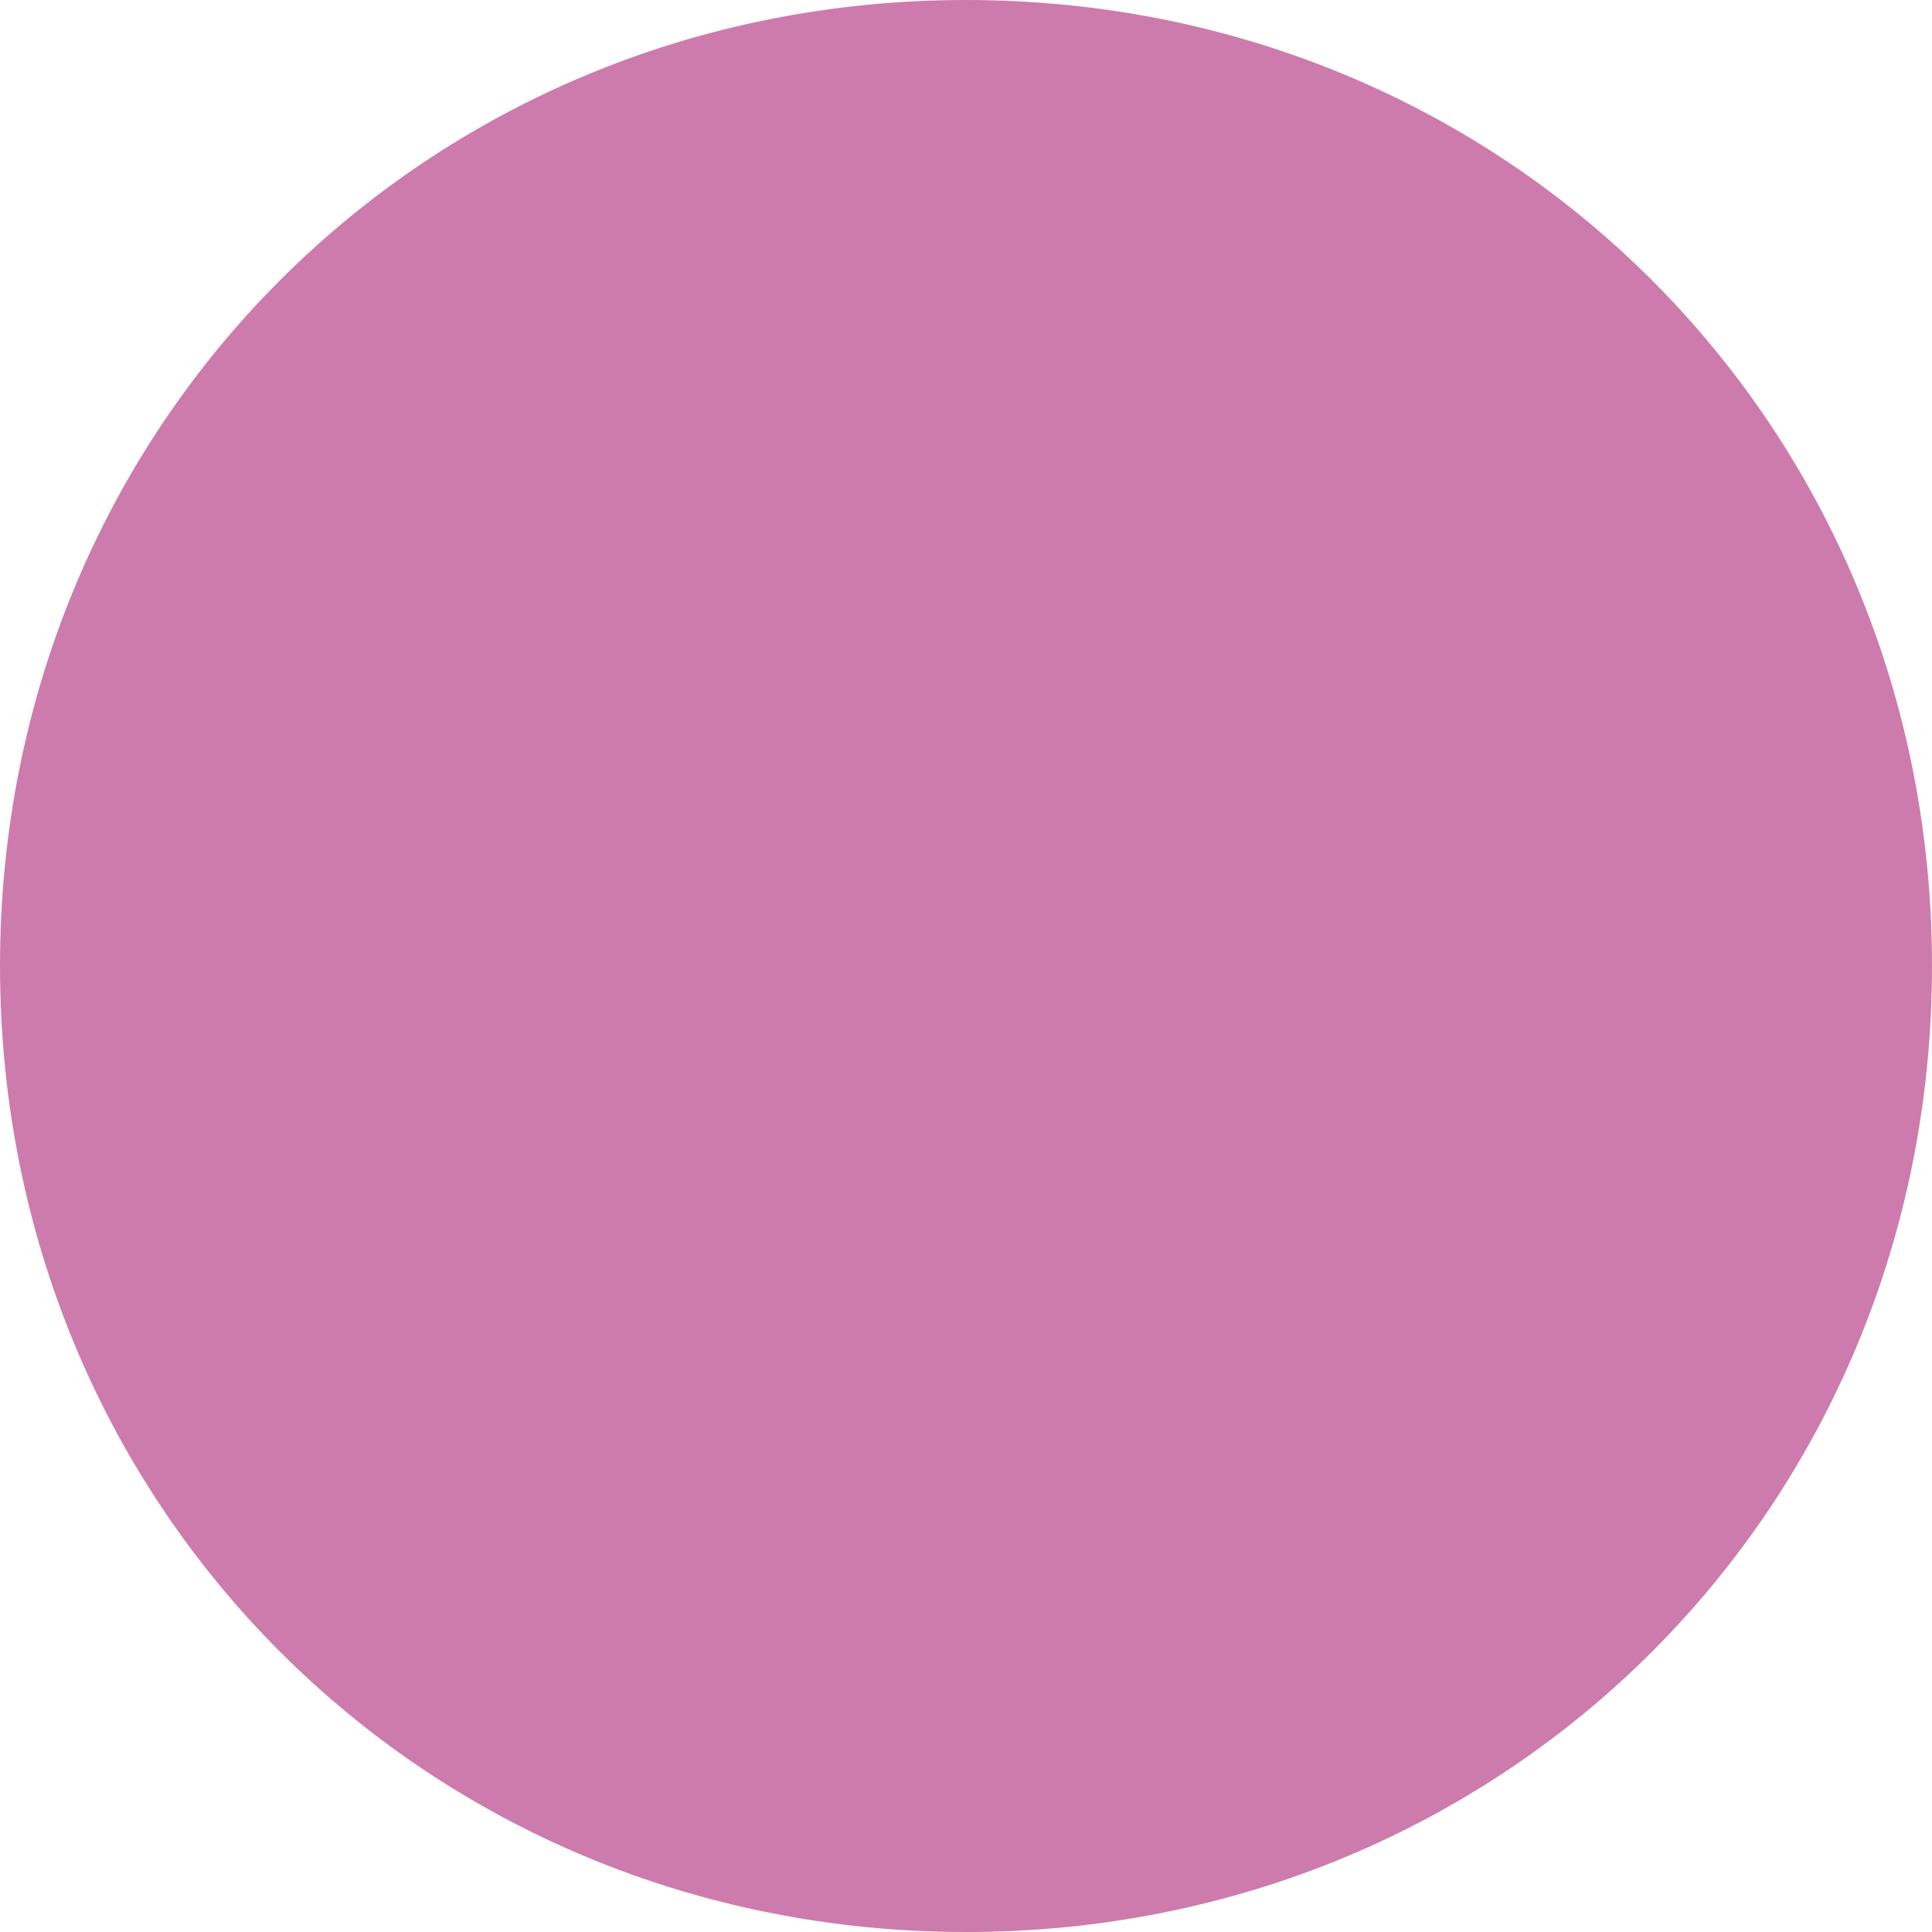
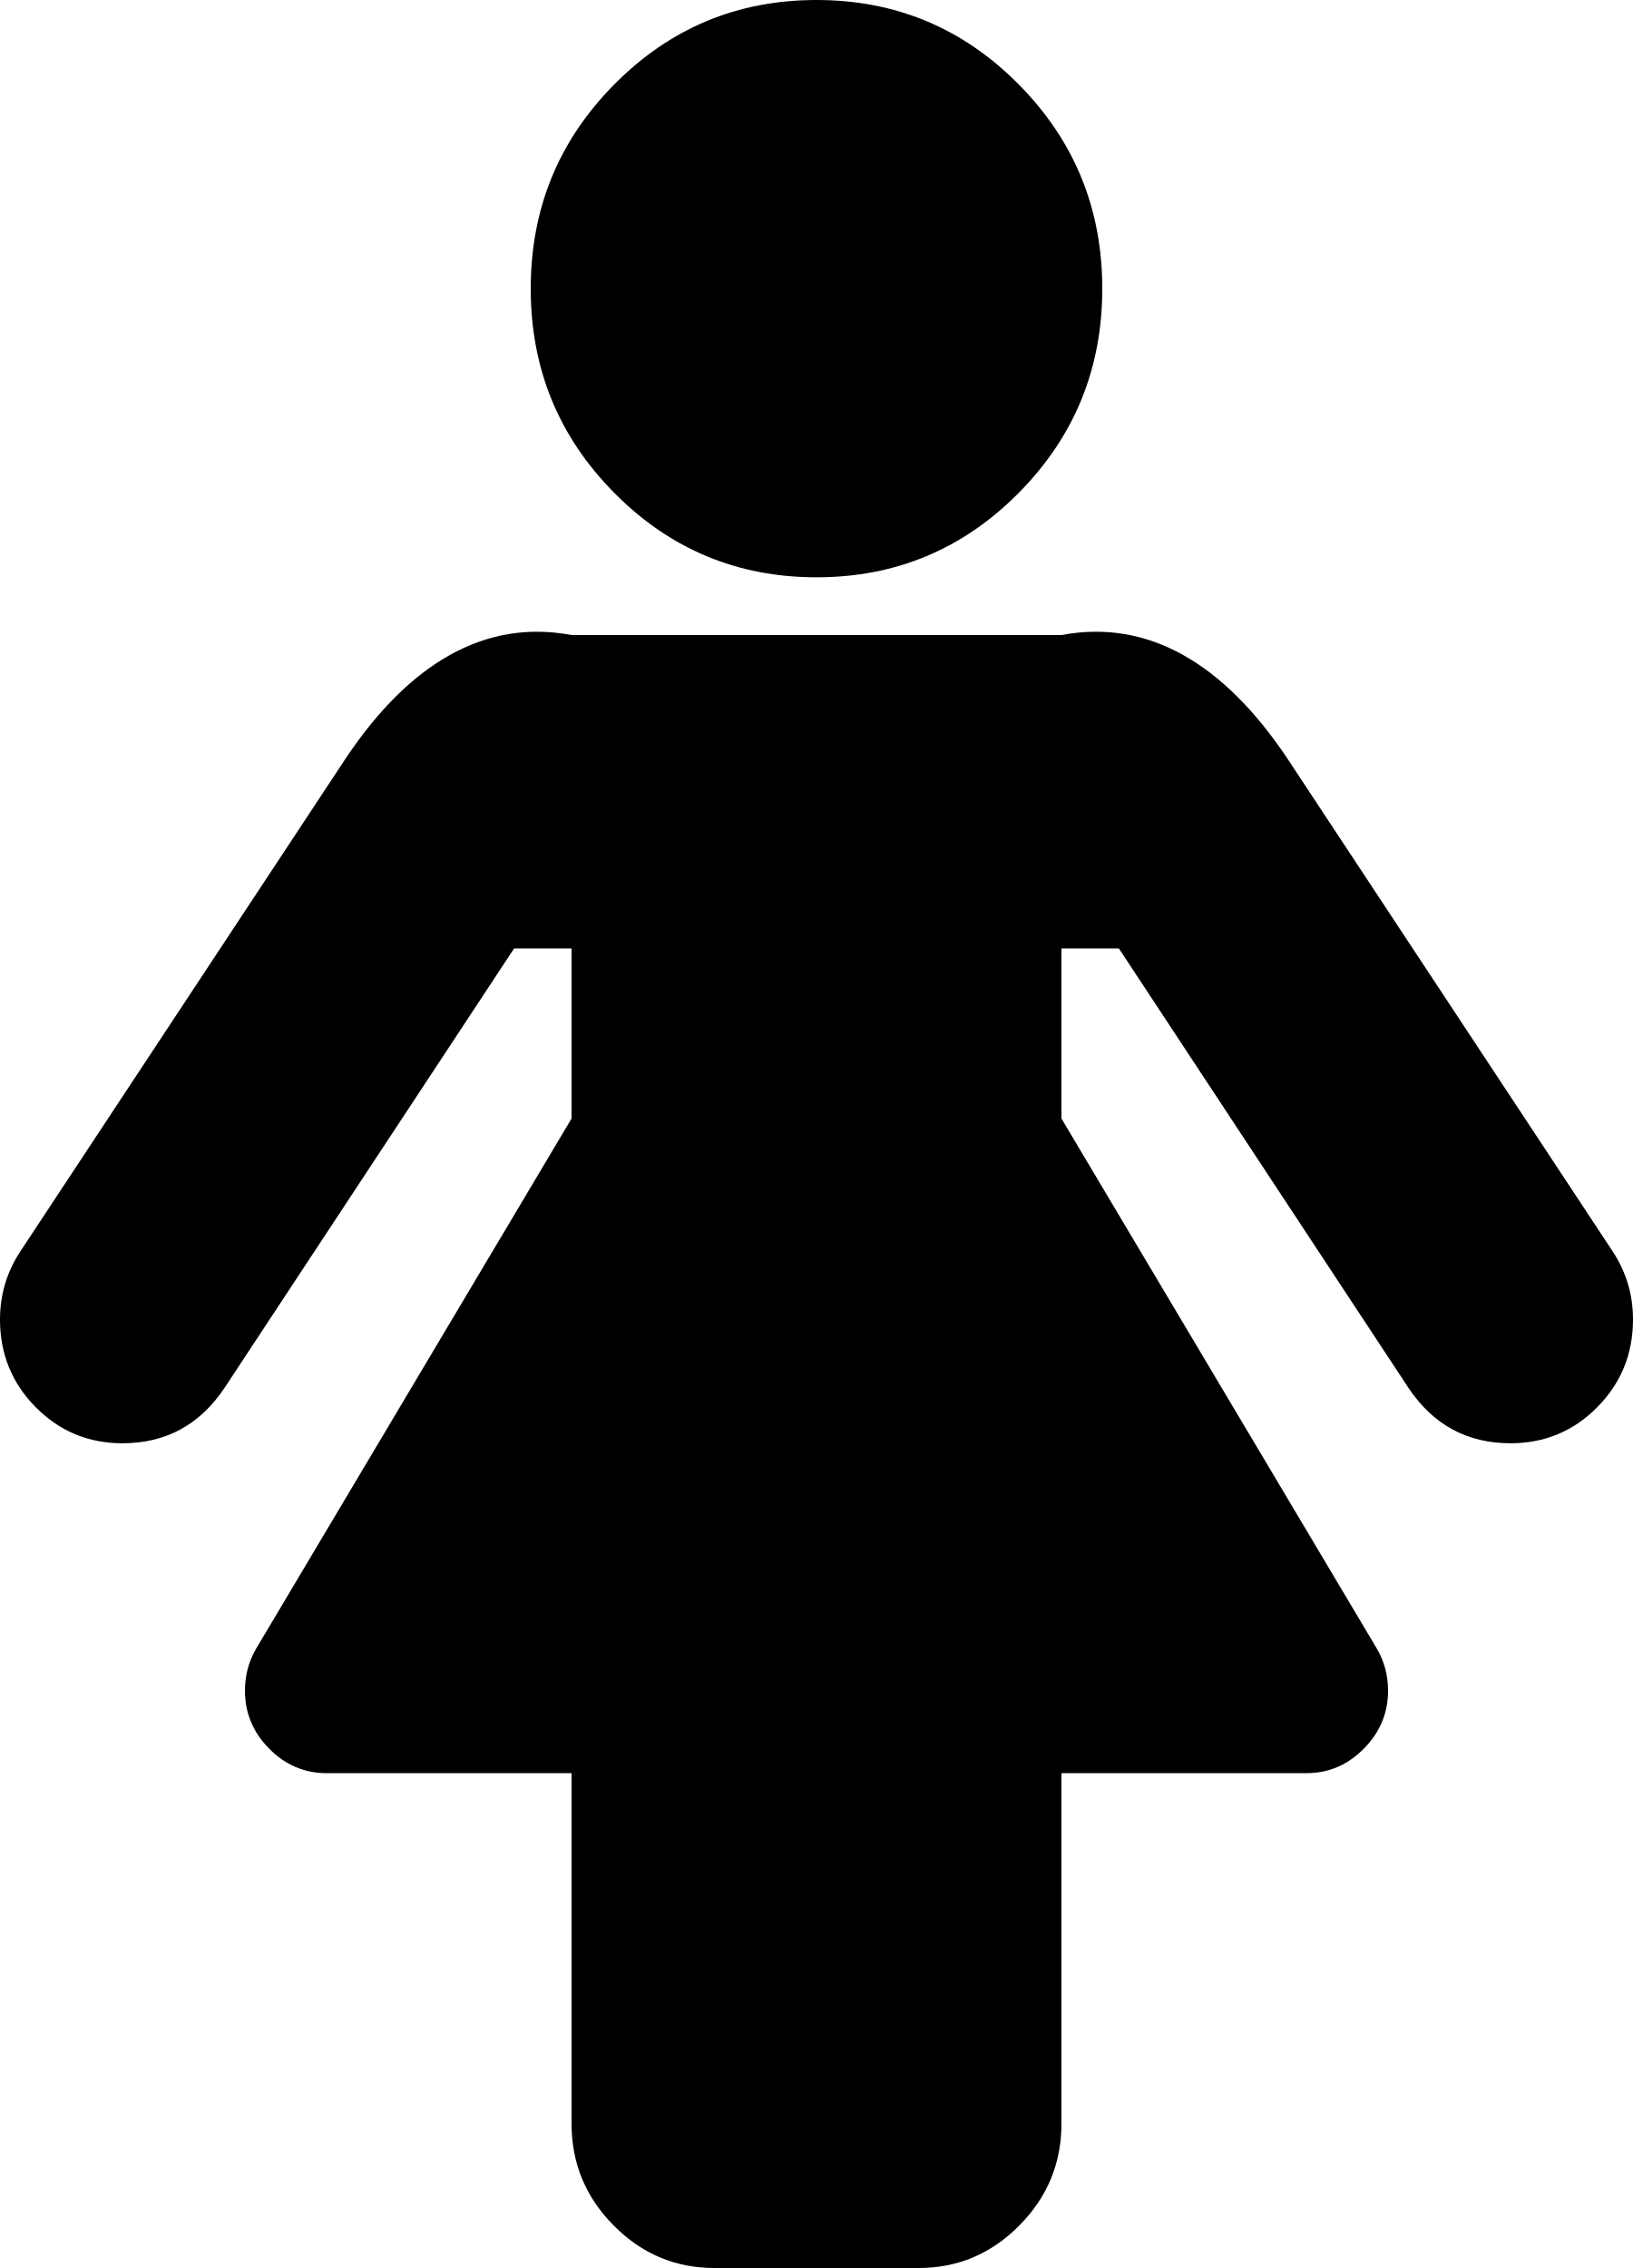
- <svg xmlns="http://www.w3.org/2000/svg" version="1.1" width="14px" height="14px">
-   <g transform="matrix(1 0 0 1 -349 -607 )">
-     <path d="M 356 607  C 359.92 607  363 610.08  363 614  C 363 617.92  359.92 621  356 621  C 352.08 621  349 617.92  349 614  C 349 610.08  352.08 607  356 607  Z " fill-rule="nonzero" fill="#cd7bac" stroke="none" />
+ <svg xmlns="http://www.w3.org/2000/svg" version="1.1" width="36px" height="50px">
+   <g transform="matrix(1 0 0 1 -390 -208 )">
+     <path d="M 35.55 27.585  C 35.85 28.04  36 28.542  36 29.091  C 36 29.848  35.737 30.492  35.212 31.023  C 34.688 31.553  34.05 31.818  33.3 31.818  C 32.344 31.818  31.594 31.411  31.05 30.597  L 24.666 20.909  L 23.4 20.909  L 23.4 24.659  L 30.347 36.335  C 30.516 36.619  30.6 36.932  30.6 37.273  C 30.6 37.765  30.422 38.191  30.066 38.551  C 29.709 38.911  29.288 39.091  28.8 39.091  L 23.4 39.091  L 23.4 46.818  C 23.4 47.689  23.091 48.438  22.472 49.062  C 21.853 49.688  21.113 50  20.25 50  L 15.75 50  C 14.887 50  14.147 49.688  13.528 49.062  C 12.909 48.438  12.6 47.689  12.6 46.818  L 12.6 39.091  L 7.2 39.091  C 6.713 39.091  6.291 38.911  5.934 38.551  C 5.578 38.191  5.4 37.765  5.4 37.273  C 5.4 36.932  5.484 36.619  5.653 36.335  L 12.6 24.659  L 12.6 20.909  L 11.334 20.909  L 4.95 30.597  C 4.406 31.411  3.656 31.818  2.7 31.818  C 1.95 31.818  1.312 31.553  0.787 31.023  C 0.263 30.492  0 29.848  0 29.091  C 0 28.542  0.15 28.04  0.45 27.585  L 7.65 16.676  C 9.019 14.65  10.669 13.636  12.6 14  L 23.4 14  C 25.331 13.636  26.981 14.65  28.35 16.676  L 35.55 27.585  Z M 22.458 1.861  C 23.686 3.101  24.3 4.602  24.3 6.364  C 24.3 8.125  23.686 9.626  22.458 10.866  C 21.23 12.107  19.744 12.727  18 12.727  C 16.256 12.727  14.77 12.107  13.542 10.866  C 12.314 9.626  11.7 8.125  11.7 6.364  C 11.7 4.602  12.314 3.101  13.542 1.861  C 14.77 0.62  16.256 0  18 0  C 19.744 0  21.23 0.62  22.458 1.861  Z " fill-rule="nonzero" fill="#000000" stroke="none" transform="matrix(1 0 0 1 390 208 )" />
  </g>
</svg>
